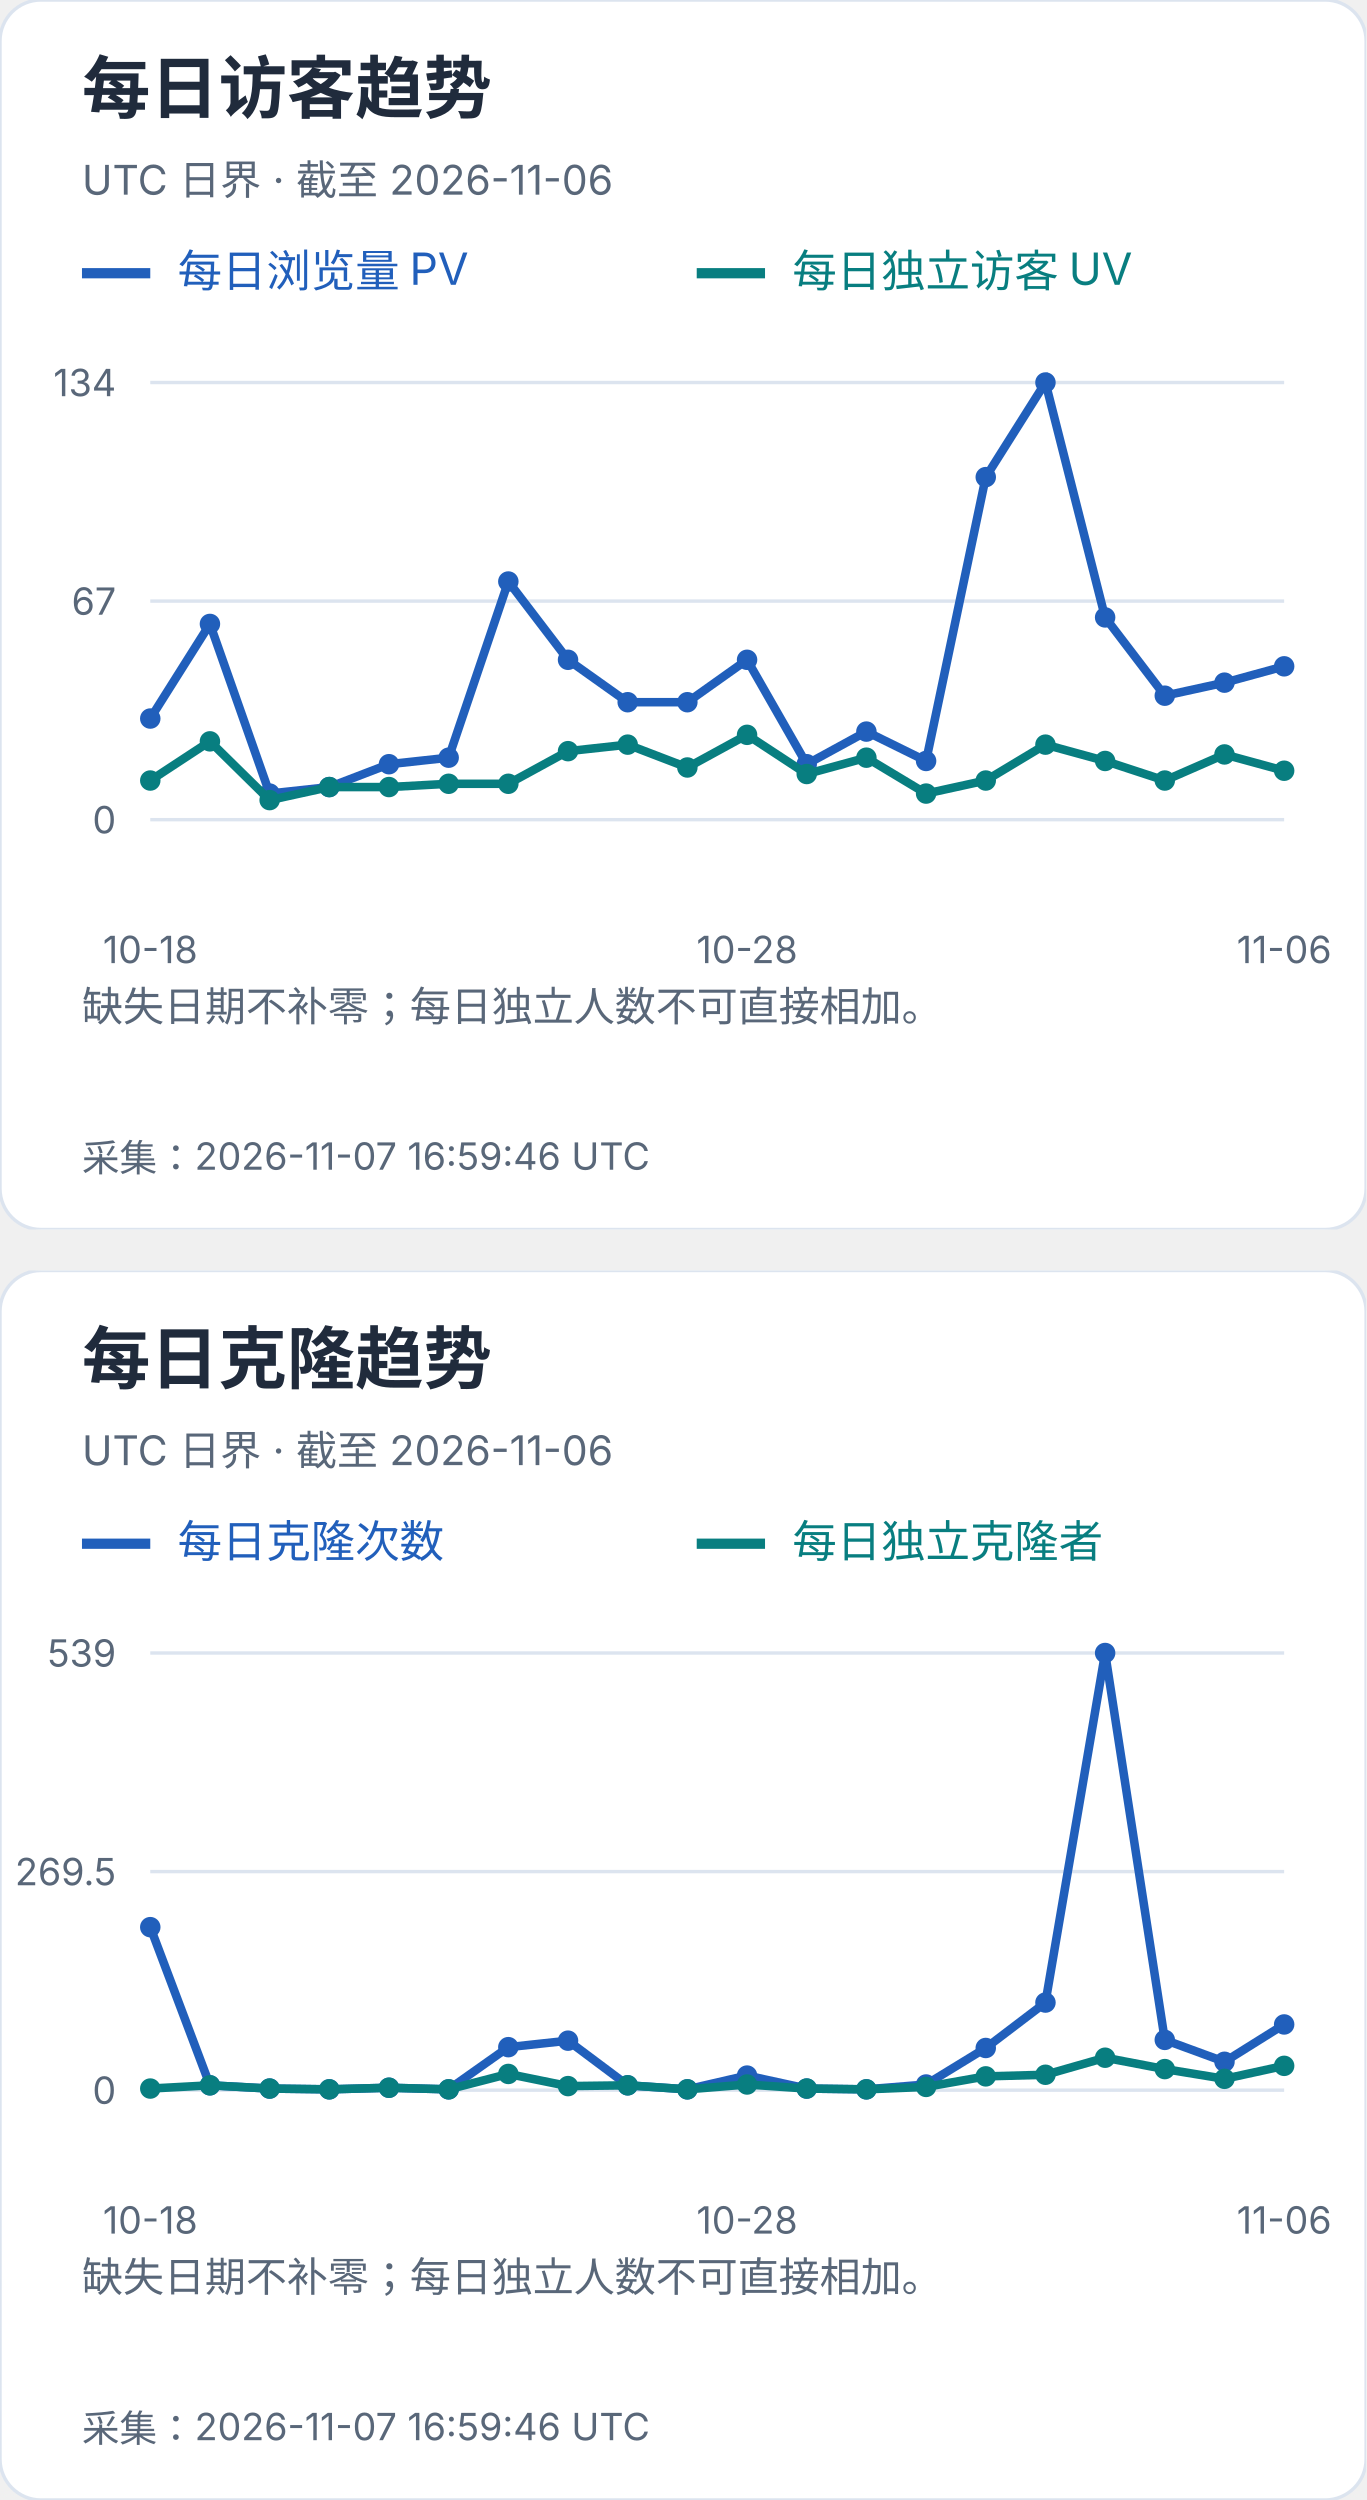
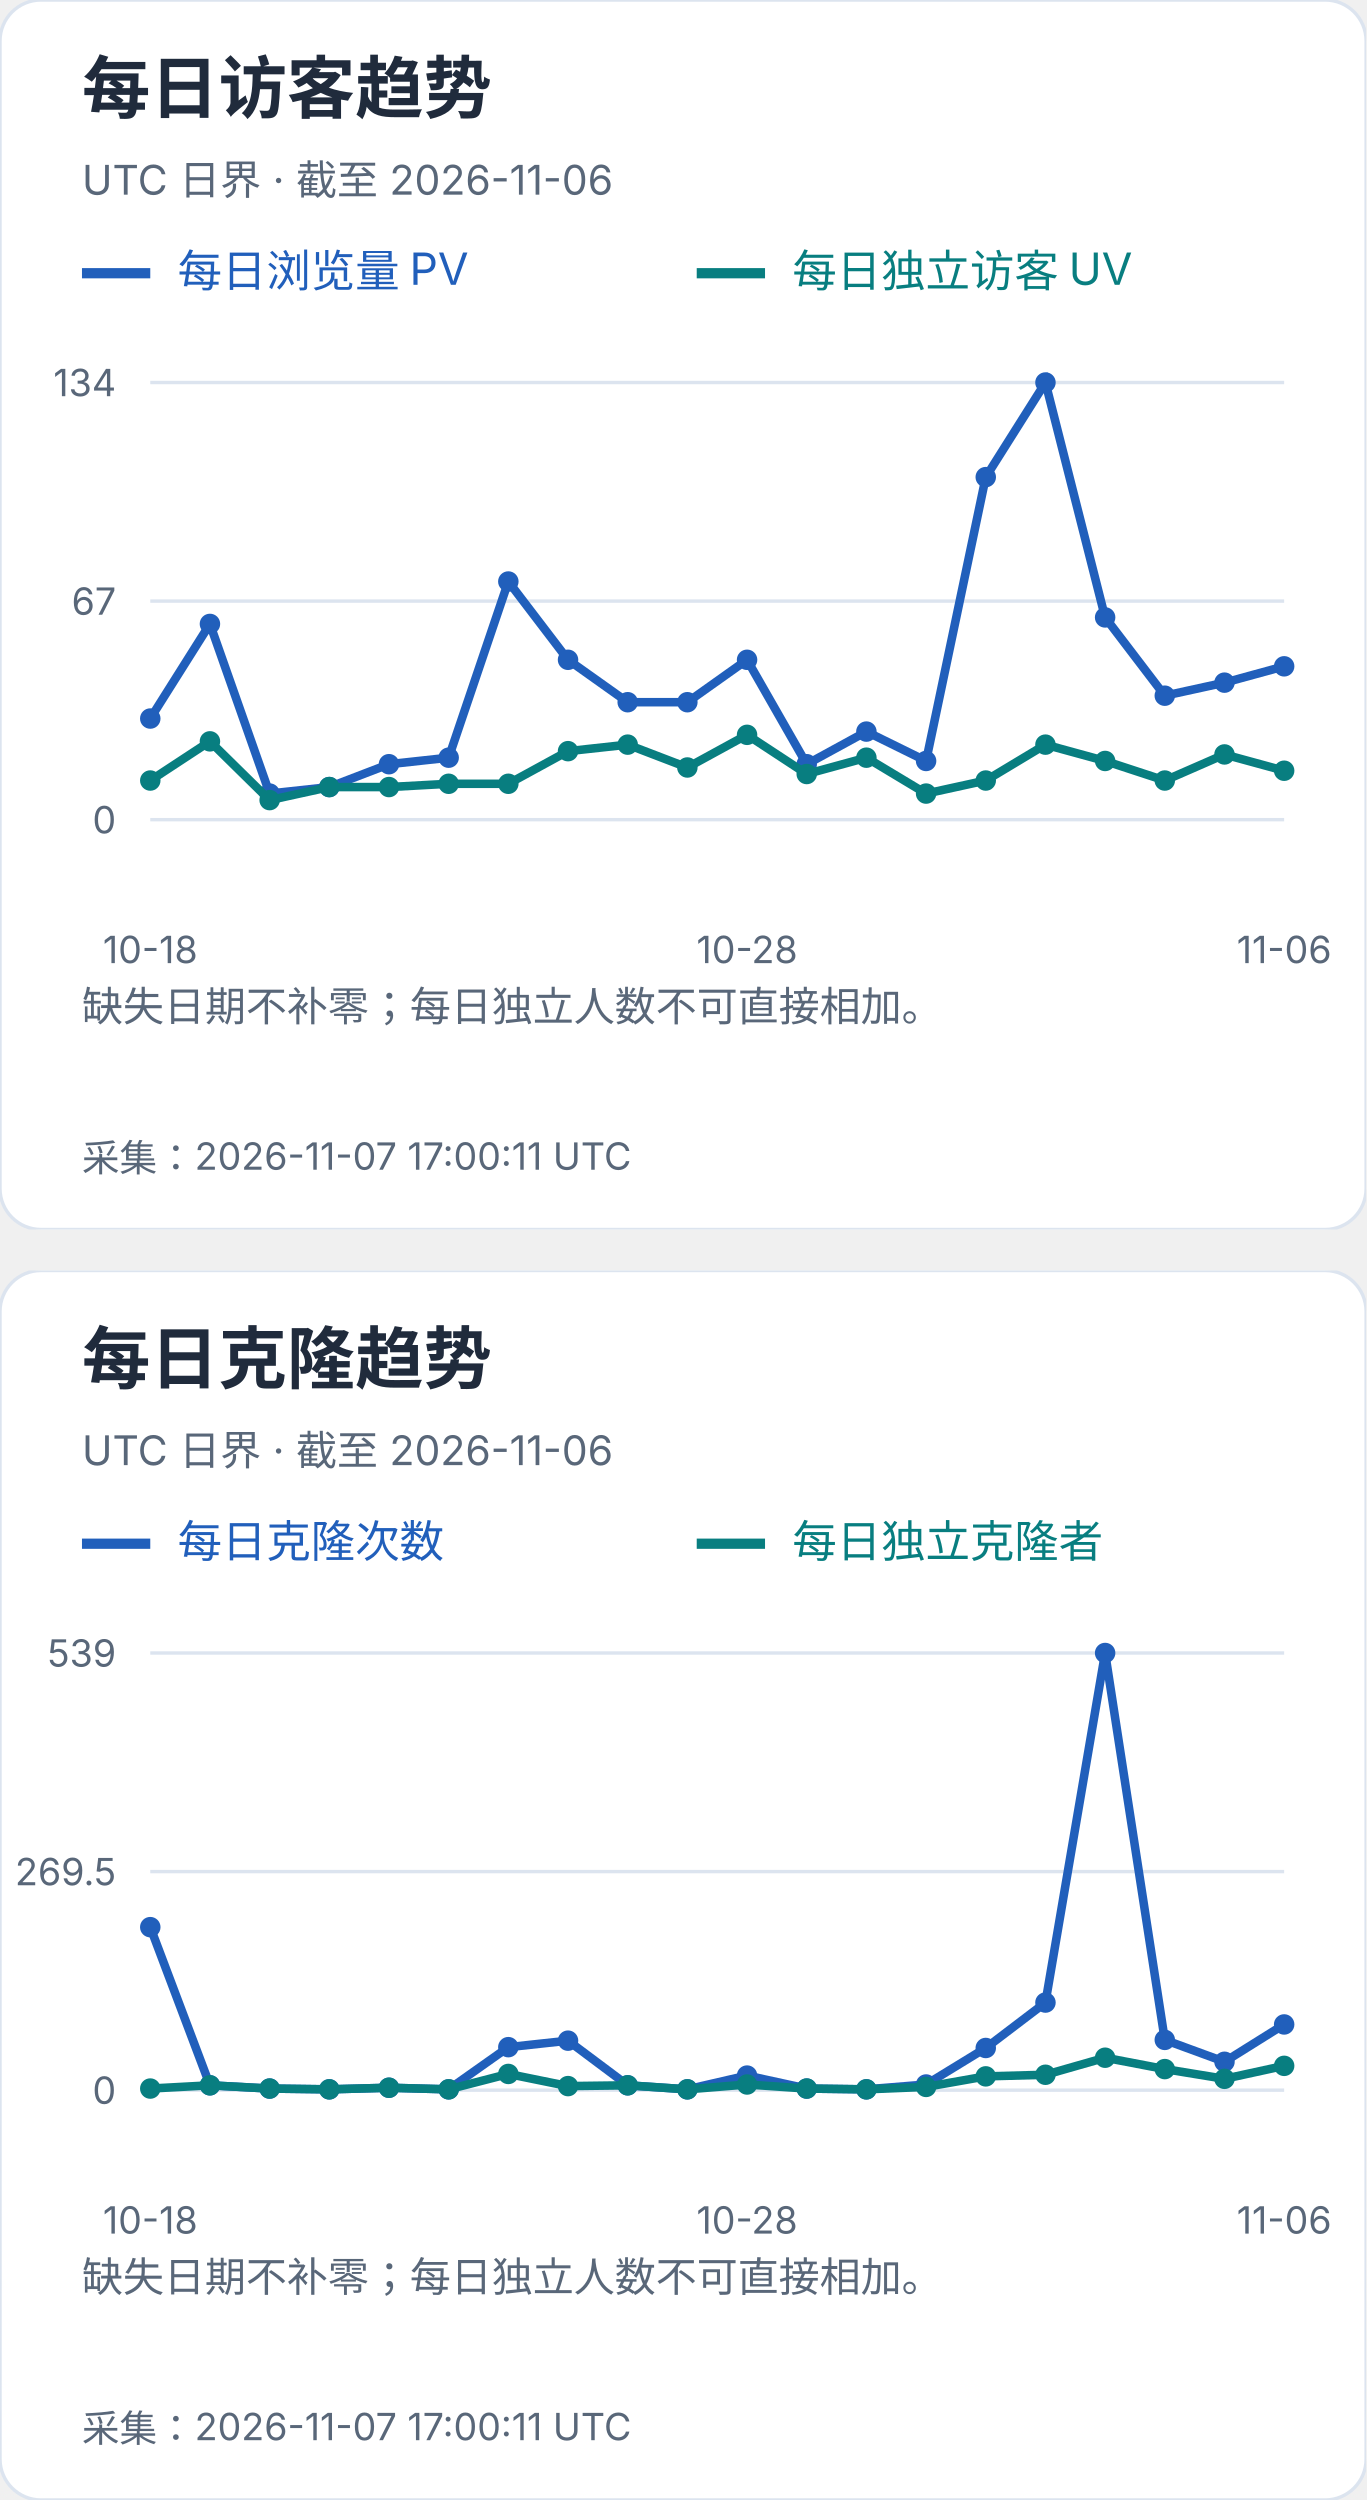
<svg xmlns="http://www.w3.org/2000/svg" width="400" height="732" viewBox="0 0 400 732" role="img" aria-label="每日访客及克隆趋势">
  <svg width="400" height="360" viewBox="0 0 400 360" role="img" aria-label="每日访客趋势">
    <style>text{font-family:-apple-system,BlinkMacSystemFont,"Segoe UI","PingFang SC","Microsoft YaHei",sans-serif;font-variant-numeric:tabular-nums}</style>
    <rect width="400" height="360" rx="12" fill="white" stroke="#dce4ef" />
    <text x="24" y="33" font-size="20" fill="#202b3c" font-weight="650" text-anchor="start">每日访客趋势</text>
    <text x="24" y="57" font-size="12" fill="#596779" font-weight="400" text-anchor="start">UTC 日界 · 截至 2026-11-06</text>
    <path d="M24 80h20" stroke="#215fbb" stroke-width="3" />
    <text x="52" y="84" font-size="13" fill="#215fbb" font-weight="400" text-anchor="start">每日浏览量 PV</text>
    <path d="M204 80h20" stroke="#087e80" stroke-width="3" />
    <text x="232" y="84" font-size="13" fill="#087e80" font-weight="400" text-anchor="start">每日独立访客 UV</text>
    <path d="M44 240.0H376" stroke="#dce4ef" />
    <text x="34" y="244.0" font-size="11" fill="#596779" font-weight="400" text-anchor="end">0</text>
    <path d="M44 176.0H376" stroke="#dce4ef" />
    <text x="34" y="180.0" font-size="11" fill="#596779" font-weight="400" text-anchor="end">67</text>
    <path d="M44 112.0H376" stroke="#dce4ef" />
    <text x="34" y="116.0" font-size="11" fill="#596779" font-weight="400" text-anchor="end">134</text>
    <circle cx="44.00" cy="210.39" r="3" fill="#215fbb" />
    <circle cx="61.47" cy="182.69" r="3" fill="#215fbb" />
    <circle cx="78.95" cy="232.36" r="3" fill="#215fbb" />
    <circle cx="96.42" cy="230.45" r="3" fill="#215fbb" />
    <circle cx="113.89" cy="223.76" r="3" fill="#215fbb" />
    <circle cx="131.37" cy="221.85" r="3" fill="#215fbb" />
    <circle cx="148.84" cy="170.27" r="3" fill="#215fbb" />
    <circle cx="166.32" cy="193.19" r="3" fill="#215fbb" />
    <circle cx="183.79" cy="205.61" r="3" fill="#215fbb" />
    <circle cx="201.26" cy="205.61" r="3" fill="#215fbb" />
    <circle cx="218.74" cy="193.19" r="3" fill="#215fbb" />
    <circle cx="236.21" cy="223.76" r="3" fill="#215fbb" />
    <circle cx="253.68" cy="214.21" r="3" fill="#215fbb" />
    <circle cx="271.16" cy="222.81" r="3" fill="#215fbb" />
    <circle cx="288.63" cy="139.70" r="3" fill="#215fbb" />
    <circle cx="306.11" cy="112.00" r="3" fill="#215fbb" />
    <circle cx="323.58" cy="180.78" r="3" fill="#215fbb" />
    <circle cx="341.05" cy="203.70" r="3" fill="#215fbb" />
    <circle cx="358.53" cy="199.88" r="3" fill="#215fbb" />
    <circle cx="376.00" cy="195.10" r="3" fill="#215fbb" />
    <polyline points="44.00,210.39 61.47,182.69 78.95,232.36 96.42,230.45 113.89,223.76 131.37,221.85 148.84,170.27 166.32,193.19 183.79,205.61 201.26,205.61 218.74,193.19 236.21,223.76 253.68,214.21 271.16,222.81 288.63,139.70 306.11,112.00 323.58,180.78 341.05,203.70 358.53,199.88 376.00,195.10" fill="none" stroke="#215fbb" stroke-width="2.5" />
    <circle cx="44.00" cy="228.54" r="3" fill="#087e80" />
    <circle cx="61.47" cy="217.07" r="3" fill="#087e80" />
    <circle cx="78.95" cy="234.27" r="3" fill="#087e80" />
    <circle cx="96.42" cy="230.45" r="3" fill="#087e80" />
    <circle cx="113.89" cy="230.45" r="3" fill="#087e80" />
    <circle cx="131.37" cy="229.49" r="3" fill="#087e80" />
    <circle cx="148.84" cy="229.49" r="3" fill="#087e80" />
    <circle cx="166.32" cy="219.94" r="3" fill="#087e80" />
    <circle cx="183.79" cy="218.03" r="3" fill="#087e80" />
    <circle cx="201.26" cy="224.72" r="3" fill="#087e80" />
    <circle cx="218.74" cy="215.16" r="3" fill="#087e80" />
    <circle cx="236.21" cy="226.63" r="3" fill="#087e80" />
    <circle cx="253.68" cy="221.85" r="3" fill="#087e80" />
    <circle cx="271.16" cy="232.36" r="3" fill="#087e80" />
    <circle cx="288.63" cy="228.54" r="3" fill="#087e80" />
    <circle cx="306.11" cy="218.03" r="3" fill="#087e80" />
    <circle cx="323.58" cy="222.81" r="3" fill="#087e80" />
    <circle cx="341.05" cy="228.54" r="3" fill="#087e80" />
    <circle cx="358.53" cy="220.90" r="3" fill="#087e80" />
    <circle cx="376.00" cy="225.67" r="3" fill="#087e80" />
    <polyline points="44.00,228.54 61.47,217.07 78.95,234.27 96.42,230.45 113.89,230.45 131.37,229.49 148.84,229.49 166.32,219.94 183.79,218.03 201.26,224.72 218.74,215.16 236.21,226.63 253.68,221.85 271.16,232.36 288.63,228.54 306.11,218.03 323.58,222.81 341.05,228.54 358.53,220.90 376.00,225.67" fill="none" stroke="#087e80" stroke-width="2.5" />
    <text x="44.0" y="282" font-size="11" fill="#596779" font-weight="400" text-anchor="middle">10-18</text>
    <text x="218.737" y="282" font-size="11" fill="#596779" font-weight="400" text-anchor="middle">10-28</text>
    <text x="376.0" y="282" font-size="11" fill="#596779" font-weight="400" text-anchor="middle">11-06</text>
    <text x="24" y="299" font-size="12" fill="#596779" font-weight="400" text-anchor="start">缺失日期不补零；每日独立人数不可直接相加。</text>
    <text x="24" y="318" font-size="12" fill="#596779" font-weight="400" text-anchor="start" />
-     <text x="24" y="343" font-size="11" fill="#596779" font-weight="400" text-anchor="start">采集：2026-11-07 16:59:46 UTC</text>
+     <text x="24" y="343" font-size="11" fill="#596779" font-weight="400" text-anchor="start">采集：2026-11-07 17:00:11 UTC</text>
  </svg>
  <svg x="0" y="372" width="400" height="360" viewBox="0 0 400 360" role="img" aria-label="每日克隆趋势">
    <style>text{font-family:-apple-system,BlinkMacSystemFont,"Segoe UI","PingFang SC","Microsoft YaHei",sans-serif;font-variant-numeric:tabular-nums}</style>
    <rect width="400" height="360" rx="12" fill="white" stroke="#dce4ef" />
    <text x="24" y="33" font-size="20" fill="#202b3c" font-weight="650" text-anchor="start">每日克隆趋势</text>
    <text x="24" y="57" font-size="12" fill="#596779" font-weight="400" text-anchor="start">UTC 日界 · 截至 2026-11-06</text>
    <path d="M24 80h20" stroke="#215fbb" stroke-width="3" />
    <text x="52" y="84" font-size="13" fill="#215fbb" font-weight="400" text-anchor="start">每日克隆次数</text>
    <path d="M204 80h20" stroke="#087e80" stroke-width="3" />
    <text x="232" y="84" font-size="13" fill="#087e80" font-weight="400" text-anchor="start">每日独立克隆者</text>
    <path d="M44 240.0H376" stroke="#dce4ef" />
    <text x="34" y="244.0" font-size="11" fill="#596779" font-weight="400" text-anchor="end">0</text>
    <path d="M44 176.0H376" stroke="#dce4ef" />
    <text x="34" y="180.0" font-size="11" fill="#596779" font-weight="400" text-anchor="end">269.5</text>
    <path d="M44 112.0H376" stroke="#dce4ef" />
    <text x="34" y="116.0" font-size="11" fill="#596779" font-weight="400" text-anchor="end">539</text>
    <circle cx="44.00" cy="192.27" r="3" fill="#215fbb" />
    <circle cx="61.47" cy="238.58" r="3" fill="#215fbb" />
    <circle cx="78.95" cy="239.53" r="3" fill="#215fbb" />
    <circle cx="96.42" cy="239.76" r="3" fill="#215fbb" />
    <circle cx="113.89" cy="239.29" r="3" fill="#215fbb" />
    <circle cx="131.37" cy="239.76" r="3" fill="#215fbb" />
    <circle cx="148.84" cy="227.41" r="3" fill="#215fbb" />
    <circle cx="166.32" cy="225.51" r="3" fill="#215fbb" />
    <circle cx="183.79" cy="238.58" r="3" fill="#215fbb" />
    <circle cx="201.26" cy="239.76" r="3" fill="#215fbb" />
    <circle cx="218.74" cy="235.73" r="3" fill="#215fbb" />
    <circle cx="236.21" cy="239.53" r="3" fill="#215fbb" />
    <circle cx="253.68" cy="239.76" r="3" fill="#215fbb" />
    <circle cx="271.16" cy="238.34" r="3" fill="#215fbb" />
    <circle cx="288.63" cy="227.65" r="3" fill="#215fbb" />
    <circle cx="306.11" cy="214.35" r="3" fill="#215fbb" />
    <circle cx="323.58" cy="112.00" r="3" fill="#215fbb" />
    <circle cx="341.05" cy="225.28" r="3" fill="#215fbb" />
    <circle cx="358.53" cy="231.69" r="3" fill="#215fbb" />
    <circle cx="376.00" cy="220.76" r="3" fill="#215fbb" />
    <polyline points="44.00,192.27 61.47,238.58 78.95,239.53 96.42,239.76 113.89,239.29 131.37,239.76 148.84,227.41 166.32,225.51 183.79,238.58 201.26,239.76 218.74,235.73 236.21,239.53 253.68,239.76 271.16,238.34 288.63,227.65 306.11,214.35 323.58,112.00 341.05,225.28 358.53,231.69 376.00,220.76" fill="none" stroke="#215fbb" stroke-width="2.5" />
    <circle cx="44.00" cy="239.53" r="3" fill="#087e80" />
    <circle cx="61.47" cy="238.58" r="3" fill="#087e80" />
    <circle cx="78.95" cy="239.53" r="3" fill="#087e80" />
    <circle cx="96.42" cy="239.76" r="3" fill="#087e80" />
    <circle cx="113.89" cy="239.29" r="3" fill="#087e80" />
    <circle cx="131.37" cy="239.76" r="3" fill="#087e80" />
    <circle cx="148.84" cy="235.25" r="3" fill="#087e80" />
    <circle cx="166.32" cy="238.81" r="3" fill="#087e80" />
    <circle cx="183.79" cy="238.58" r="3" fill="#087e80" />
    <circle cx="201.26" cy="239.76" r="3" fill="#087e80" />
    <circle cx="218.74" cy="238.34" r="3" fill="#087e80" />
    <circle cx="236.21" cy="239.53" r="3" fill="#087e80" />
    <circle cx="253.68" cy="239.76" r="3" fill="#087e80" />
    <circle cx="271.16" cy="239.05" r="3" fill="#087e80" />
    <circle cx="288.63" cy="235.96" r="3" fill="#087e80" />
    <circle cx="306.11" cy="235.49" r="3" fill="#087e80" />
    <circle cx="323.58" cy="230.50" r="3" fill="#087e80" />
    <circle cx="341.05" cy="233.83" r="3" fill="#087e80" />
    <circle cx="358.53" cy="236.68" r="3" fill="#087e80" />
    <circle cx="376.00" cy="232.88" r="3" fill="#087e80" />
    <polyline points="44.00,239.53 61.47,238.58 78.95,239.53 96.42,239.76 113.89,239.29 131.37,239.76 148.84,235.25 166.32,238.81 183.79,238.58 201.26,239.76 218.74,238.34 236.21,239.53 253.68,239.76 271.16,239.05 288.63,235.96 306.11,235.49 323.58,230.50 341.05,233.83 358.53,236.68 376.00,232.88" fill="none" stroke="#087e80" stroke-width="2.5" />
    <text x="44.0" y="282" font-size="11" fill="#596779" font-weight="400" text-anchor="middle">10-18</text>
    <text x="218.737" y="282" font-size="11" fill="#596779" font-weight="400" text-anchor="middle">10-28</text>
    <text x="376.0" y="282" font-size="11" fill="#596779" font-weight="400" text-anchor="middle">11-06</text>
    <text x="24" y="299" font-size="12" fill="#596779" font-weight="400" text-anchor="start">缺失日期不补零；每日独立人数不可直接相加。</text>
    <text x="24" y="318" font-size="12" fill="#596779" font-weight="400" text-anchor="start" />
-     <text x="24" y="343" font-size="11" fill="#596779" font-weight="400" text-anchor="start">采集：2026-11-07 16:59:46 UTC</text>
+     <text x="24" y="343" font-size="11" fill="#596779" font-weight="400" text-anchor="start">采集：2026-11-07 17:00:11 UTC</text>
  </svg>
</svg>
